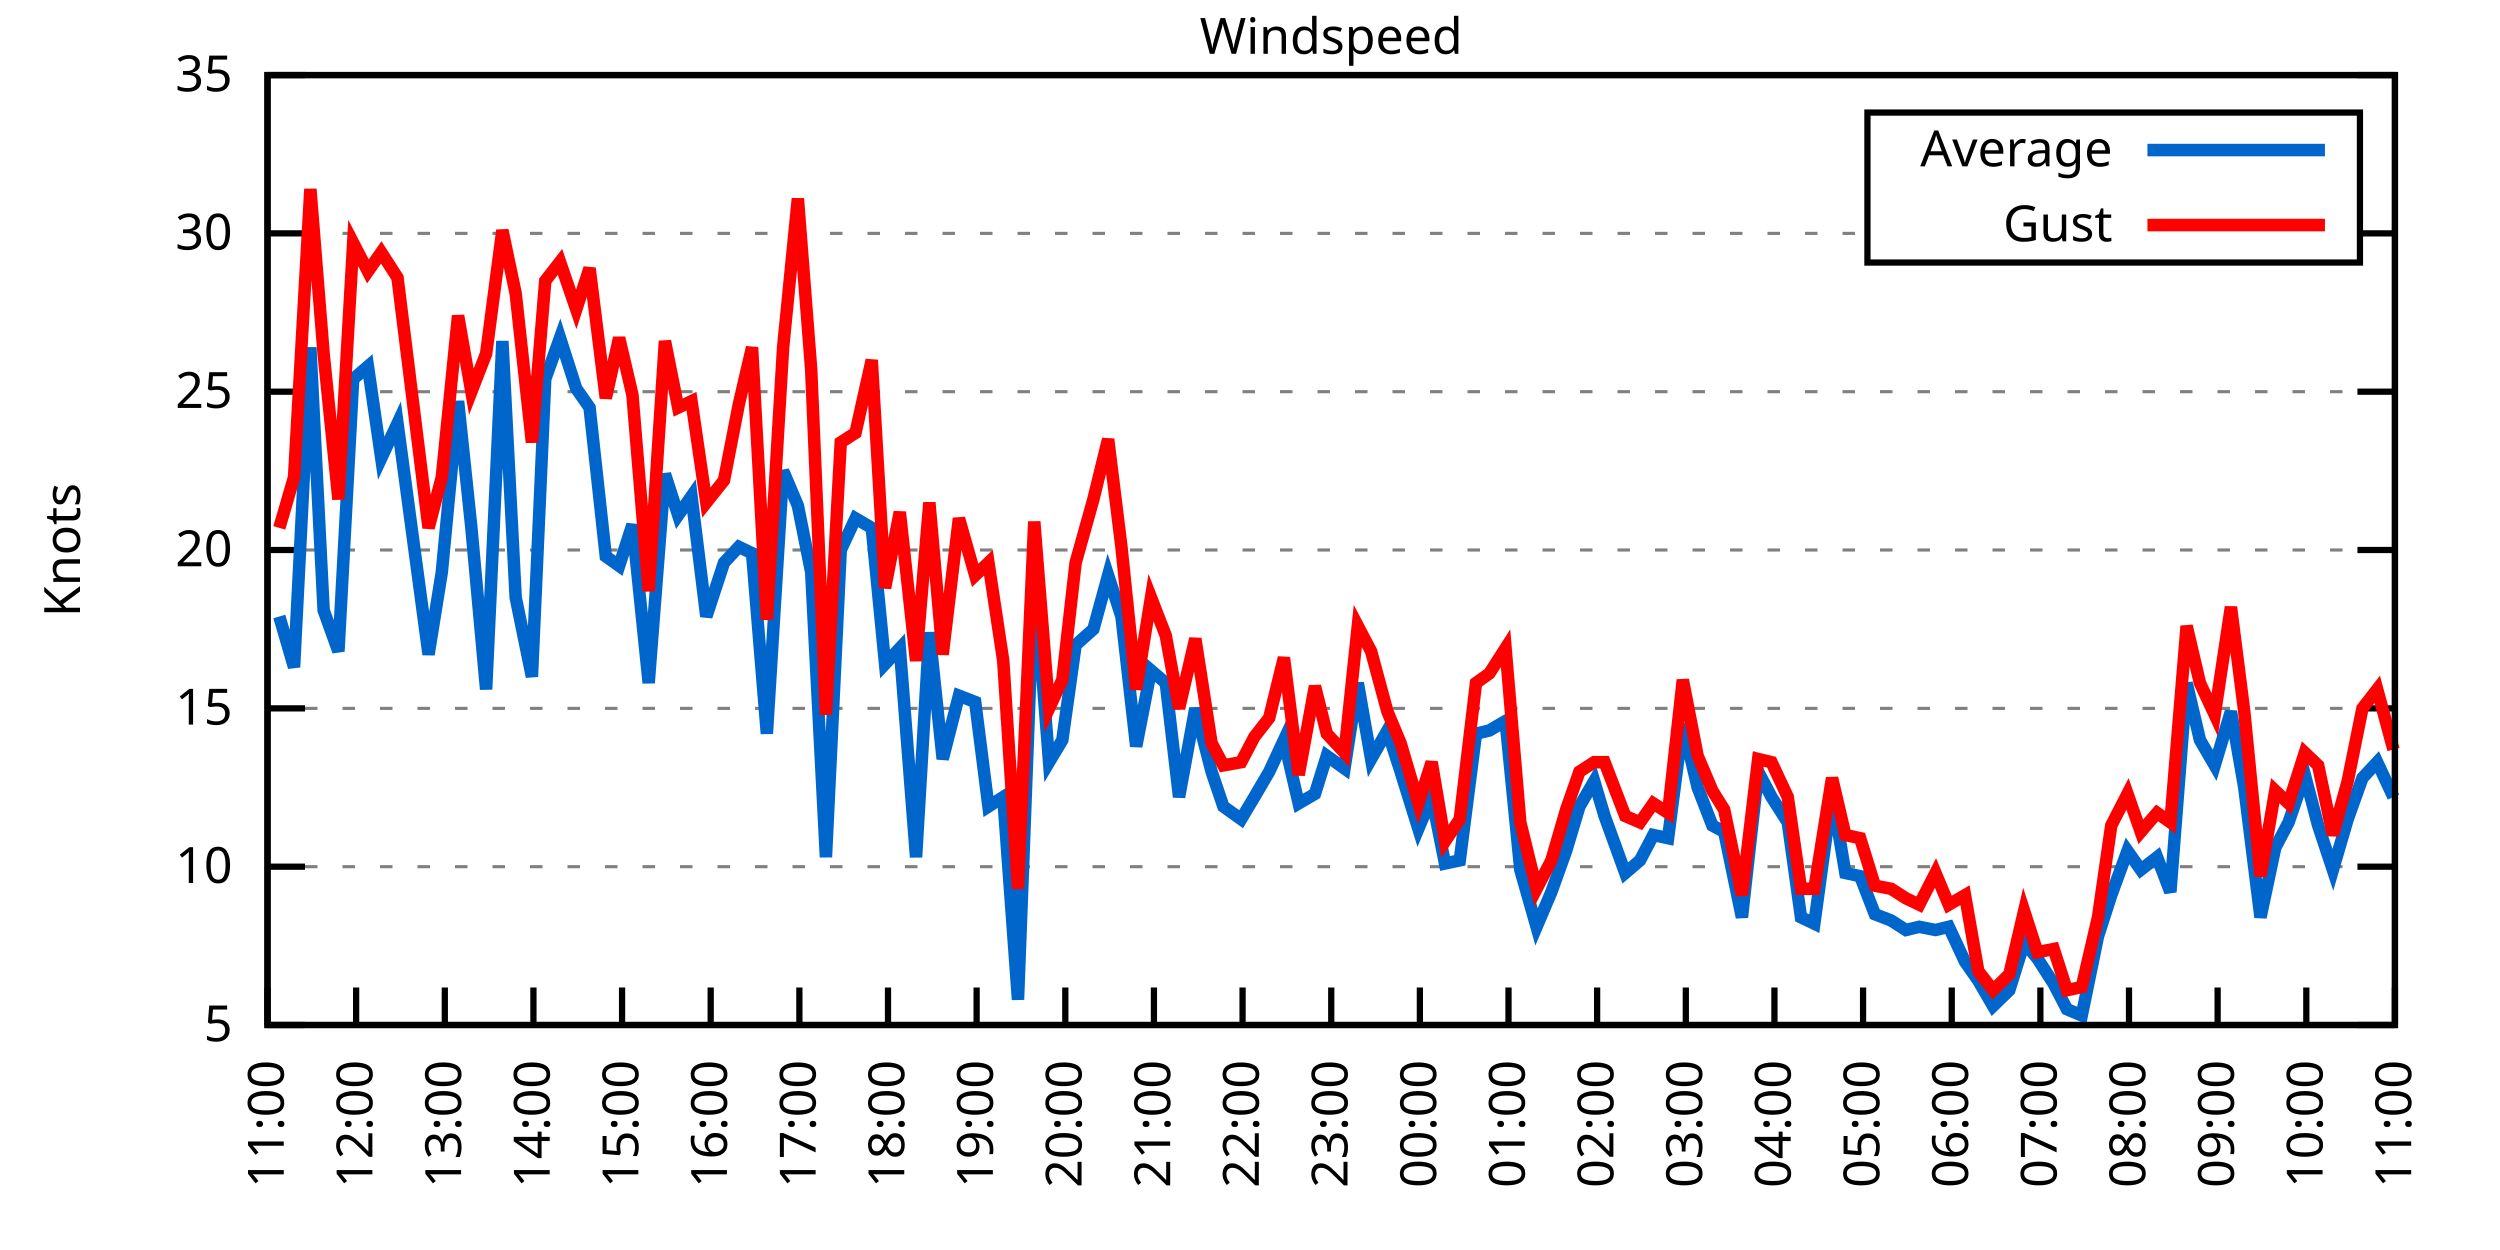
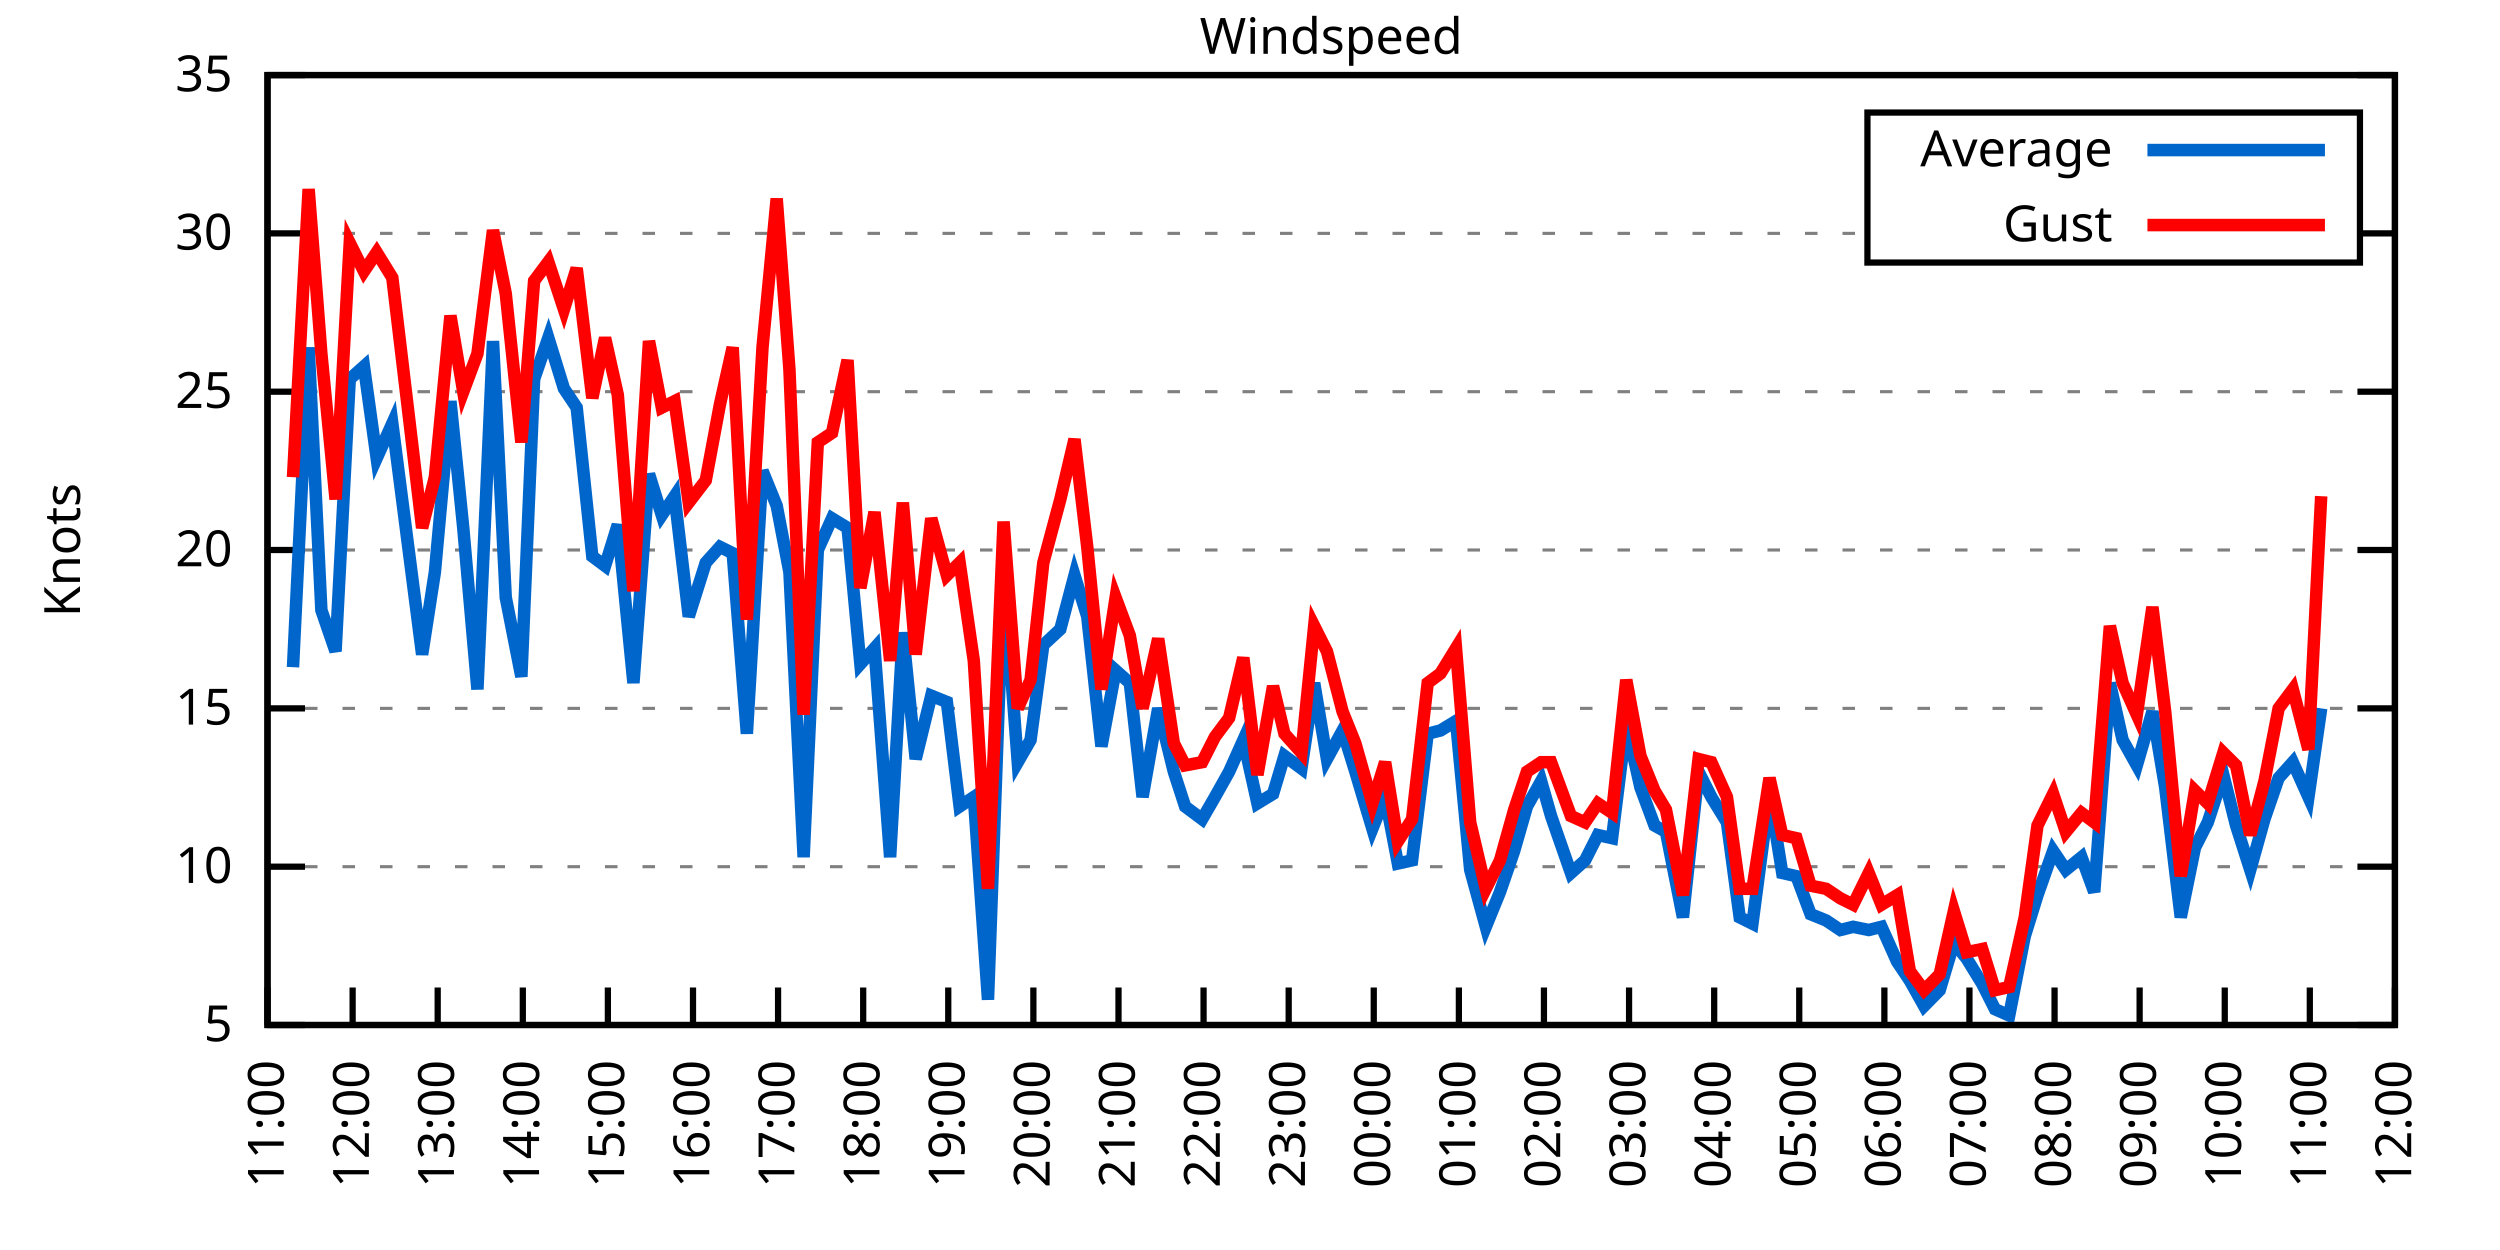
<svg xmlns="http://www.w3.org/2000/svg" xmlns:xlink="http://www.w3.org/1999/xlink" width="400" height="200" viewBox="0 0 400 200">
  <g id="gnuplot_canvas">
    <rect x="0" y="0" width="400" height="200" fill="none" />
    <defs>
      <circle id="gpDot" r="0.5" stroke-width="0.5" stroke="currentColor" />
      <path id="gpPt0" stroke-width="0.333" stroke="currentColor" d="M-1,0 h2 M0,-1 v2" />
      <path id="gpPt1" stroke-width="0.333" stroke="currentColor" d="M-1,-1 L1,1 M1,-1 L-1,1" />
      <path id="gpPt2" stroke-width="0.333" stroke="currentColor" d="M-1,0 L1,0 M0,-1 L0,1 M-1,-1 L1,1 M-1,1 L1,-1" />
      <rect id="gpPt3" stroke-width="0.333" stroke="currentColor" x="-1" y="-1" width="2" height="2" />
      <rect id="gpPt4" stroke-width="0.333" stroke="currentColor" fill="currentColor" x="-1" y="-1" width="2" height="2" />
      <circle id="gpPt5" stroke-width="0.333" stroke="currentColor" cx="0" cy="0" r="1" />
      <use xlink:href="#gpPt5" id="gpPt6" fill="currentColor" stroke="none" />
      <path id="gpPt7" stroke-width="0.333" stroke="currentColor" d="M0,-1.33 L-1.33,0.67 L1.33,0.67 z" />
      <use xlink:href="#gpPt7" id="gpPt8" fill="currentColor" stroke="none" />
      <use xlink:href="#gpPt7" id="gpPt9" stroke="currentColor" transform="rotate(180)" />
      <use xlink:href="#gpPt9" id="gpPt10" fill="currentColor" stroke="none" />
      <use xlink:href="#gpPt3" id="gpPt11" stroke="currentColor" transform="rotate(45)" />
      <use xlink:href="#gpPt11" id="gpPt12" fill="currentColor" stroke="none" />
      <path id="gpPt13" stroke-width="0.333" stroke="currentColor" d="M0,1.330 L1.265,0.411 L0.782,-1.067 L-0.782,-1.076 L-1.265,0.411 z" />
      <use xlink:href="#gpPt13" id="gpPt14" fill="currentColor" stroke="none" />
      <filter id="textbox" filterUnits="objectBoundingBox" x="0" y="0" height="1" width="1">
        <feFlood flood-color="white" flood-opacity="1" result="bgnd" />
        <feComposite in="SourceGraphic" in2="bgnd" operator="atop" />
      </filter>
      <filter id="greybox" filterUnits="objectBoundingBox" x="0" y="0" height="1" width="1">
        <feFlood flood-color="lightgrey" flood-opacity="1" result="grey" />
        <feComposite in="SourceGraphic" in2="grey" operator="atop" />
      </filter>
    </defs>
    <g fill="none" color="white" stroke="currentColor" stroke-width="1.00" stroke-linecap="butt" stroke-linejoin="miter">
</g>
    <g fill="none" color="black" stroke="currentColor" stroke-width="1.00" stroke-linecap="butt" stroke-linejoin="miter">
      <g stroke="none" shape-rendering="crispEdges">
        <polygon fill="rgb(255, 255, 255)" points="42.80,164.00 383.18,164.00 383.18,12.02 42.80,12.02 " />
      </g>
    </g>
    <g fill="none" color="black" stroke="currentColor" stroke-width="1.00" stroke-linecap="butt" stroke-linejoin="miter">
</g>
    <g fill="none" color="black" stroke="black" stroke-width="0.50" stroke-linecap="butt" stroke-linejoin="miter">
</g>
    <g fill="none" color="gray" stroke="currentColor" stroke-width="0.50" stroke-linecap="butt" stroke-linejoin="miter">
      <path stroke="gray" stroke-dasharray="2,4" class="gridline" d="M42.80,164.00 L383.19,164.00  " />
    </g>
    <g fill="none" color="gray" stroke="gray" stroke-width="1.00" stroke-linecap="butt" stroke-linejoin="miter">
</g>
    <g fill="none" color="black" stroke="currentColor" stroke-width="1.00" stroke-linecap="butt" stroke-linejoin="miter">
      <path stroke="black" d="M42.80,164.00 L48.80,164.00 M383.19,164.00 L377.19,164.00  " />
      <g transform="translate(37.20,166.60)" stroke="none" fill="black" font-family="Sans" font-size="8.00" text-anchor="end">
        <text>
          <tspan font-family="Sans"> 5</tspan>
        </text>
      </g>
    </g>
    <g fill="none" color="black" stroke="currentColor" stroke-width="1.00" stroke-linecap="butt" stroke-linejoin="miter">
</g>
    <g fill="none" color="black" stroke="black" stroke-width="0.50" stroke-linecap="butt" stroke-linejoin="miter">
</g>
    <g fill="none" color="gray" stroke="currentColor" stroke-width="0.50" stroke-linecap="butt" stroke-linejoin="miter">
      <path stroke="gray" stroke-dasharray="2,4" class="gridline" d="M42.80,138.67 L383.19,138.67  " />
    </g>
    <g fill="none" color="gray" stroke="gray" stroke-width="1.00" stroke-linecap="butt" stroke-linejoin="miter">
</g>
    <g fill="none" color="black" stroke="currentColor" stroke-width="1.00" stroke-linecap="butt" stroke-linejoin="miter">
      <path stroke="black" d="M42.80,138.67 L48.80,138.67 M383.19,138.67 L377.19,138.67  " />
      <g transform="translate(37.20,141.27)" stroke="none" fill="black" font-family="Sans" font-size="8.00" text-anchor="end">
        <text>
          <tspan font-family="Sans"> 10</tspan>
        </text>
      </g>
    </g>
    <g fill="none" color="black" stroke="currentColor" stroke-width="1.00" stroke-linecap="butt" stroke-linejoin="miter">
</g>
    <g fill="none" color="black" stroke="black" stroke-width="0.50" stroke-linecap="butt" stroke-linejoin="miter">
</g>
    <g fill="none" color="gray" stroke="currentColor" stroke-width="0.50" stroke-linecap="butt" stroke-linejoin="miter">
      <path stroke="gray" stroke-dasharray="2,4" class="gridline" d="M42.80,113.34 L383.19,113.34  " />
    </g>
    <g fill="none" color="gray" stroke="gray" stroke-width="1.00" stroke-linecap="butt" stroke-linejoin="miter">
</g>
    <g fill="none" color="black" stroke="currentColor" stroke-width="1.00" stroke-linecap="butt" stroke-linejoin="miter">
      <path stroke="black" d="M42.80,113.34 L48.80,113.34 M383.19,113.34 L377.19,113.34  " />
      <g transform="translate(37.20,115.94)" stroke="none" fill="black" font-family="Sans" font-size="8.00" text-anchor="end">
        <text>
          <tspan font-family="Sans"> 15</tspan>
        </text>
      </g>
    </g>
    <g fill="none" color="black" stroke="currentColor" stroke-width="1.00" stroke-linecap="butt" stroke-linejoin="miter">
</g>
    <g fill="none" color="black" stroke="black" stroke-width="0.50" stroke-linecap="butt" stroke-linejoin="miter">
</g>
    <g fill="none" color="gray" stroke="currentColor" stroke-width="0.50" stroke-linecap="butt" stroke-linejoin="miter">
      <path stroke="gray" stroke-dasharray="2,4" class="gridline" d="M42.80,88.00 L383.19,88.00  " />
    </g>
    <g fill="none" color="gray" stroke="gray" stroke-width="1.00" stroke-linecap="butt" stroke-linejoin="miter">
</g>
    <g fill="none" color="black" stroke="currentColor" stroke-width="1.00" stroke-linecap="butt" stroke-linejoin="miter">
      <path stroke="black" d="M42.80,88.00 L48.80,88.00 M383.19,88.00 L377.19,88.00  " />
      <g transform="translate(37.20,90.60)" stroke="none" fill="black" font-family="Sans" font-size="8.00" text-anchor="end">
        <text>
          <tspan font-family="Sans"> 20</tspan>
        </text>
      </g>
    </g>
    <g fill="none" color="black" stroke="currentColor" stroke-width="1.00" stroke-linecap="butt" stroke-linejoin="miter">
</g>
    <g fill="none" color="black" stroke="black" stroke-width="0.50" stroke-linecap="butt" stroke-linejoin="miter">
</g>
    <g fill="none" color="gray" stroke="currentColor" stroke-width="0.50" stroke-linecap="butt" stroke-linejoin="miter">
      <path stroke="gray" stroke-dasharray="2,4" class="gridline" d="M42.80,62.67 L383.19,62.67  " />
    </g>
    <g fill="none" color="gray" stroke="gray" stroke-width="1.00" stroke-linecap="butt" stroke-linejoin="miter">
</g>
    <g fill="none" color="black" stroke="currentColor" stroke-width="1.00" stroke-linecap="butt" stroke-linejoin="miter">
      <path stroke="black" d="M42.80,62.67 L48.80,62.67 M383.19,62.67 L377.19,62.67  " />
      <g transform="translate(37.20,65.27)" stroke="none" fill="black" font-family="Sans" font-size="8.00" text-anchor="end">
        <text>
          <tspan font-family="Sans"> 25</tspan>
        </text>
      </g>
    </g>
    <g fill="none" color="black" stroke="currentColor" stroke-width="1.00" stroke-linecap="butt" stroke-linejoin="miter">
</g>
    <g fill="none" color="black" stroke="black" stroke-width="0.50" stroke-linecap="butt" stroke-linejoin="miter">
</g>
    <g fill="none" color="gray" stroke="currentColor" stroke-width="0.50" stroke-linecap="butt" stroke-linejoin="miter">
      <path stroke="gray" stroke-dasharray="2,4" class="gridline" d="M42.80,37.34 L298.79,37.34 M377.59,37.34 L383.19,37.34  " />
    </g>
    <g fill="none" color="gray" stroke="gray" stroke-width="1.00" stroke-linecap="butt" stroke-linejoin="miter">
</g>
    <g fill="none" color="black" stroke="currentColor" stroke-width="1.00" stroke-linecap="butt" stroke-linejoin="miter">
      <path stroke="black" d="M42.80,37.34 L48.80,37.34 M383.19,37.34 L377.19,37.34  " />
      <g transform="translate(37.20,39.94)" stroke="none" fill="black" font-family="Sans" font-size="8.00" text-anchor="end">
        <text>
          <tspan font-family="Sans"> 30</tspan>
        </text>
      </g>
    </g>
    <g fill="none" color="black" stroke="currentColor" stroke-width="1.00" stroke-linecap="butt" stroke-linejoin="miter">
</g>
    <g fill="none" color="black" stroke="black" stroke-width="0.50" stroke-linecap="butt" stroke-linejoin="miter">
</g>
    <g fill="none" color="gray" stroke="currentColor" stroke-width="0.50" stroke-linecap="butt" stroke-linejoin="miter">
      <path stroke="gray" stroke-dasharray="2,4" class="gridline" d="M42.80,12.01 L383.19,12.01  " />
    </g>
    <g fill="none" color="gray" stroke="gray" stroke-width="1.00" stroke-linecap="butt" stroke-linejoin="miter">
</g>
    <g fill="none" color="black" stroke="currentColor" stroke-width="1.00" stroke-linecap="butt" stroke-linejoin="miter">
      <path stroke="black" d="M42.80,12.01 L48.80,12.01 M383.19,12.01 L377.19,12.01  " />
      <g transform="translate(37.20,14.61)" stroke="none" fill="black" font-family="Sans" font-size="8.00" text-anchor="end">
        <text>
          <tspan font-family="Sans"> 35</tspan>
        </text>
      </g>
    </g>
    <g fill="none" color="black" stroke="currentColor" stroke-width="1.00" stroke-linecap="butt" stroke-linejoin="miter">
      <path stroke="black" d="M42.80,164.00 L42.80,158.00  " />
      <g transform="translate(45.40,169.60) rotate(270.00)" stroke="none" fill="black" font-family="Sans" font-size="8.00" text-anchor="end">
        <text>
          <tspan font-family="Sans">11:00</tspan>
        </text>
      </g>
    </g>
    <g fill="none" color="black" stroke="currentColor" stroke-width="1.00" stroke-linecap="butt" stroke-linejoin="miter">
-       <path stroke="black" d="M56.98,164.00 L56.98,158.00  " />
-       <g transform="translate(59.58,169.60) rotate(270.00)" stroke="none" fill="black" font-family="Sans" font-size="8.00" text-anchor="end">
+       <path stroke="black" d="M56.42,164.00 L56.42,158.00  " />
+       <g transform="translate(59.02,169.60) rotate(270.00)" stroke="none" fill="black" font-family="Sans" font-size="8.00" text-anchor="end">
        <text>
          <tspan font-family="Sans">12:00</tspan>
        </text>
      </g>
    </g>
    <g fill="none" color="black" stroke="currentColor" stroke-width="1.00" stroke-linecap="butt" stroke-linejoin="miter">
-       <path stroke="black" d="M71.17,164.00 L71.17,158.00  " />
-       <g transform="translate(73.77,169.60) rotate(270.00)" stroke="none" fill="black" font-family="Sans" font-size="8.00" text-anchor="end">
+       <path stroke="black" d="M70.03,164.00 L70.03,158.00  " />
+       <g transform="translate(72.63,169.60) rotate(270.00)" stroke="none" fill="black" font-family="Sans" font-size="8.00" text-anchor="end">
        <text>
          <tspan font-family="Sans">13:00</tspan>
        </text>
      </g>
    </g>
    <g fill="none" color="black" stroke="currentColor" stroke-width="1.00" stroke-linecap="butt" stroke-linejoin="miter">
-       <path stroke="black" d="M85.35,164.00 L85.35,158.00  " />
-       <g transform="translate(87.95,169.60) rotate(270.00)" stroke="none" fill="black" font-family="Sans" font-size="8.00" text-anchor="end">
+       <path stroke="black" d="M83.65,164.00 L83.65,158.00  " />
+       <g transform="translate(86.25,169.60) rotate(270.00)" stroke="none" fill="black" font-family="Sans" font-size="8.00" text-anchor="end">
        <text>
          <tspan font-family="Sans">14:00</tspan>
        </text>
      </g>
    </g>
    <g fill="none" color="black" stroke="currentColor" stroke-width="1.00" stroke-linecap="butt" stroke-linejoin="miter">
-       <path stroke="black" d="M99.53,164.00 L99.53,158.00  " />
-       <g transform="translate(102.13,169.60) rotate(270.00)" stroke="none" fill="black" font-family="Sans" font-size="8.00" text-anchor="end">
+       <path stroke="black" d="M97.26,164.00 L97.26,158.00  " />
+       <g transform="translate(99.86,169.60) rotate(270.00)" stroke="none" fill="black" font-family="Sans" font-size="8.00" text-anchor="end">
        <text>
          <tspan font-family="Sans">15:00</tspan>
        </text>
      </g>
    </g>
    <g fill="none" color="black" stroke="currentColor" stroke-width="1.00" stroke-linecap="butt" stroke-linejoin="miter">
-       <path stroke="black" d="M113.71,164.00 L113.71,158.00  " />
-       <g transform="translate(116.31,169.60) rotate(270.00)" stroke="none" fill="black" font-family="Sans" font-size="8.00" text-anchor="end">
+       <path stroke="black" d="M110.88,164.00 L110.88,158.00  " />
+       <g transform="translate(113.48,169.60) rotate(270.00)" stroke="none" fill="black" font-family="Sans" font-size="8.00" text-anchor="end">
        <text>
          <tspan font-family="Sans">16:00</tspan>
        </text>
      </g>
    </g>
    <g fill="none" color="black" stroke="currentColor" stroke-width="1.00" stroke-linecap="butt" stroke-linejoin="miter">
-       <path stroke="black" d="M127.90,164.00 L127.90,158.00  " />
-       <g transform="translate(130.50,169.60) rotate(270.00)" stroke="none" fill="black" font-family="Sans" font-size="8.00" text-anchor="end">
+       <path stroke="black" d="M124.49,164.00 L124.49,158.00  " />
+       <g transform="translate(127.09,169.60) rotate(270.00)" stroke="none" fill="black" font-family="Sans" font-size="8.00" text-anchor="end">
        <text>
          <tspan font-family="Sans">17:00</tspan>
        </text>
      </g>
    </g>
    <g fill="none" color="black" stroke="currentColor" stroke-width="1.00" stroke-linecap="butt" stroke-linejoin="miter">
-       <path stroke="black" d="M142.08,164.00 L142.08,158.00  " />
-       <g transform="translate(144.68,169.60) rotate(270.00)" stroke="none" fill="black" font-family="Sans" font-size="8.00" text-anchor="end">
+       <path stroke="black" d="M138.11,164.00 L138.11,158.00  " />
+       <g transform="translate(140.71,169.60) rotate(270.00)" stroke="none" fill="black" font-family="Sans" font-size="8.00" text-anchor="end">
        <text>
          <tspan font-family="Sans">18:00</tspan>
        </text>
      </g>
    </g>
    <g fill="none" color="black" stroke="currentColor" stroke-width="1.00" stroke-linecap="butt" stroke-linejoin="miter">
-       <path stroke="black" d="M156.26,164.00 L156.26,158.00  " />
-       <g transform="translate(158.86,169.60) rotate(270.00)" stroke="none" fill="black" font-family="Sans" font-size="8.00" text-anchor="end">
+       <path stroke="black" d="M151.72,164.00 L151.72,158.00  " />
+       <g transform="translate(154.32,169.60) rotate(270.00)" stroke="none" fill="black" font-family="Sans" font-size="8.00" text-anchor="end">
        <text>
          <tspan font-family="Sans">19:00</tspan>
        </text>
      </g>
    </g>
    <g fill="none" color="black" stroke="currentColor" stroke-width="1.00" stroke-linecap="butt" stroke-linejoin="miter">
-       <path stroke="black" d="M170.45,164.00 L170.45,158.00  " />
-       <g transform="translate(173.05,169.60) rotate(270.00)" stroke="none" fill="black" font-family="Sans" font-size="8.00" text-anchor="end">
+       <path stroke="black" d="M165.34,164.00 L165.34,158.00  " />
+       <g transform="translate(167.94,169.60) rotate(270.00)" stroke="none" fill="black" font-family="Sans" font-size="8.00" text-anchor="end">
        <text>
          <tspan font-family="Sans">20:00</tspan>
        </text>
      </g>
    </g>
    <g fill="none" color="black" stroke="currentColor" stroke-width="1.00" stroke-linecap="butt" stroke-linejoin="miter">
-       <path stroke="black" d="M184.63,164.00 L184.63,158.00  " />
-       <g transform="translate(187.23,169.60) rotate(270.00)" stroke="none" fill="black" font-family="Sans" font-size="8.00" text-anchor="end">
+       <path stroke="black" d="M178.96,164.00 L178.96,158.00  " />
+       <g transform="translate(181.56,169.60) rotate(270.00)" stroke="none" fill="black" font-family="Sans" font-size="8.00" text-anchor="end">
        <text>
          <tspan font-family="Sans">21:00</tspan>
        </text>
      </g>
    </g>
    <g fill="none" color="black" stroke="currentColor" stroke-width="1.00" stroke-linecap="butt" stroke-linejoin="miter">
-       <path stroke="black" d="M198.81,164.00 L198.81,158.00  " />
-       <g transform="translate(201.41,169.60) rotate(270.00)" stroke="none" fill="black" font-family="Sans" font-size="8.00" text-anchor="end">
+       <path stroke="black" d="M192.57,164.00 L192.57,158.00  " />
+       <g transform="translate(195.17,169.60) rotate(270.00)" stroke="none" fill="black" font-family="Sans" font-size="8.00" text-anchor="end">
        <text>
          <tspan font-family="Sans">22:00</tspan>
        </text>
      </g>
    </g>
    <g fill="none" color="black" stroke="currentColor" stroke-width="1.00" stroke-linecap="butt" stroke-linejoin="miter">
-       <path stroke="black" d="M213.00,164.00 L213.00,158.00  " />
-       <g transform="translate(215.60,169.60) rotate(270.00)" stroke="none" fill="black" font-family="Sans" font-size="8.00" text-anchor="end">
+       <path stroke="black" d="M206.19,164.00 L206.19,158.00  " />
+       <g transform="translate(208.79,169.60) rotate(270.00)" stroke="none" fill="black" font-family="Sans" font-size="8.00" text-anchor="end">
        <text>
          <tspan font-family="Sans">23:00</tspan>
        </text>
      </g>
    </g>
    <g fill="none" color="black" stroke="currentColor" stroke-width="1.00" stroke-linecap="butt" stroke-linejoin="miter">
-       <path stroke="black" d="M227.18,164.00 L227.18,158.00  " />
-       <g transform="translate(229.78,169.60) rotate(270.00)" stroke="none" fill="black" font-family="Sans" font-size="8.00" text-anchor="end">
+       <path stroke="black" d="M219.80,164.00 L219.80,158.00  " />
+       <g transform="translate(222.40,169.60) rotate(270.00)" stroke="none" fill="black" font-family="Sans" font-size="8.00" text-anchor="end">
        <text>
          <tspan font-family="Sans">00:00</tspan>
        </text>
      </g>
    </g>
    <g fill="none" color="black" stroke="currentColor" stroke-width="1.00" stroke-linecap="butt" stroke-linejoin="miter">
-       <path stroke="black" d="M241.36,164.00 L241.36,158.00  " />
-       <g transform="translate(243.96,169.60) rotate(270.00)" stroke="none" fill="black" font-family="Sans" font-size="8.00" text-anchor="end">
+       <path stroke="black" d="M233.42,164.00 L233.42,158.00  " />
+       <g transform="translate(236.02,169.60) rotate(270.00)" stroke="none" fill="black" font-family="Sans" font-size="8.00" text-anchor="end">
        <text>
          <tspan font-family="Sans">01:00</tspan>
        </text>
      </g>
    </g>
    <g fill="none" color="black" stroke="currentColor" stroke-width="1.00" stroke-linecap="butt" stroke-linejoin="miter">
-       <path stroke="black" d="M255.54,164.00 L255.54,158.00  " />
-       <g transform="translate(258.14,169.60) rotate(270.00)" stroke="none" fill="black" font-family="Sans" font-size="8.00" text-anchor="end">
+       <path stroke="black" d="M247.03,164.00 L247.03,158.00  " />
+       <g transform="translate(249.63,169.60) rotate(270.00)" stroke="none" fill="black" font-family="Sans" font-size="8.00" text-anchor="end">
        <text>
          <tspan font-family="Sans">02:00</tspan>
        </text>
      </g>
    </g>
    <g fill="none" color="black" stroke="currentColor" stroke-width="1.00" stroke-linecap="butt" stroke-linejoin="miter">
-       <path stroke="black" d="M269.73,164.00 L269.73,158.00  " />
-       <g transform="translate(272.33,169.60) rotate(270.00)" stroke="none" fill="black" font-family="Sans" font-size="8.00" text-anchor="end">
+       <path stroke="black" d="M260.65,164.00 L260.65,158.00  " />
+       <g transform="translate(263.25,169.60) rotate(270.00)" stroke="none" fill="black" font-family="Sans" font-size="8.00" text-anchor="end">
        <text>
          <tspan font-family="Sans">03:00</tspan>
        </text>
      </g>
    </g>
    <g fill="none" color="black" stroke="currentColor" stroke-width="1.00" stroke-linecap="butt" stroke-linejoin="miter">
-       <path stroke="black" d="M283.91,164.00 L283.91,158.00  " />
-       <g transform="translate(286.51,169.60) rotate(270.00)" stroke="none" fill="black" font-family="Sans" font-size="8.00" text-anchor="end">
+       <path stroke="black" d="M274.27,164.00 L274.27,158.00  " />
+       <g transform="translate(276.87,169.60) rotate(270.00)" stroke="none" fill="black" font-family="Sans" font-size="8.00" text-anchor="end">
        <text>
          <tspan font-family="Sans">04:00</tspan>
        </text>
      </g>
    </g>
    <g fill="none" color="black" stroke="currentColor" stroke-width="1.00" stroke-linecap="butt" stroke-linejoin="miter">
-       <path stroke="black" d="M298.09,164.00 L298.09,158.00  " />
-       <g transform="translate(300.69,169.60) rotate(270.00)" stroke="none" fill="black" font-family="Sans" font-size="8.00" text-anchor="end">
+       <path stroke="black" d="M287.88,164.00 L287.88,158.00  " />
+       <g transform="translate(290.48,169.60) rotate(270.00)" stroke="none" fill="black" font-family="Sans" font-size="8.00" text-anchor="end">
        <text>
          <tspan font-family="Sans">05:00</tspan>
        </text>
      </g>
    </g>
    <g fill="none" color="black" stroke="currentColor" stroke-width="1.00" stroke-linecap="butt" stroke-linejoin="miter">
-       <path stroke="black" d="M312.28,164.00 L312.28,158.00  " />
-       <g transform="translate(314.88,169.60) rotate(270.00)" stroke="none" fill="black" font-family="Sans" font-size="8.00" text-anchor="end">
+       <path stroke="black" d="M301.50,164.00 L301.50,158.00  " />
+       <g transform="translate(304.10,169.60) rotate(270.00)" stroke="none" fill="black" font-family="Sans" font-size="8.00" text-anchor="end">
        <text>
          <tspan font-family="Sans">06:00</tspan>
        </text>
      </g>
    </g>
    <g fill="none" color="black" stroke="currentColor" stroke-width="1.00" stroke-linecap="butt" stroke-linejoin="miter">
-       <path stroke="black" d="M326.46,164.00 L326.46,158.00  " />
-       <g transform="translate(329.06,169.60) rotate(270.00)" stroke="none" fill="black" font-family="Sans" font-size="8.00" text-anchor="end">
+       <path stroke="black" d="M315.11,164.00 L315.11,158.00  " />
+       <g transform="translate(317.71,169.60) rotate(270.00)" stroke="none" fill="black" font-family="Sans" font-size="8.00" text-anchor="end">
        <text>
          <tspan font-family="Sans">07:00</tspan>
        </text>
      </g>
    </g>
    <g fill="none" color="black" stroke="currentColor" stroke-width="1.00" stroke-linecap="butt" stroke-linejoin="miter">
-       <path stroke="black" d="M340.64,164.00 L340.64,158.00  " />
-       <g transform="translate(343.24,169.60) rotate(270.00)" stroke="none" fill="black" font-family="Sans" font-size="8.00" text-anchor="end">
+       <path stroke="black" d="M328.73,164.00 L328.73,158.00  " />
+       <g transform="translate(331.33,169.60) rotate(270.00)" stroke="none" fill="black" font-family="Sans" font-size="8.00" text-anchor="end">
        <text>
          <tspan font-family="Sans">08:00</tspan>
        </text>
      </g>
    </g>
    <g fill="none" color="black" stroke="currentColor" stroke-width="1.00" stroke-linecap="butt" stroke-linejoin="miter">
-       <path stroke="black" d="M354.82,164.00 L354.82,158.00  " />
-       <g transform="translate(357.42,169.60) rotate(270.00)" stroke="none" fill="black" font-family="Sans" font-size="8.00" text-anchor="end">
+       <path stroke="black" d="M342.34,164.00 L342.34,158.00  " />
+       <g transform="translate(344.94,169.60) rotate(270.00)" stroke="none" fill="black" font-family="Sans" font-size="8.00" text-anchor="end">
        <text>
          <tspan font-family="Sans">09:00</tspan>
        </text>
      </g>
    </g>
    <g fill="none" color="black" stroke="currentColor" stroke-width="1.00" stroke-linecap="butt" stroke-linejoin="miter">
-       <path stroke="black" d="M369.01,164.00 L369.01,158.00  " />
-       <g transform="translate(371.61,169.60) rotate(270.00)" stroke="none" fill="black" font-family="Sans" font-size="8.00" text-anchor="end">
+       <path stroke="black" d="M355.96,164.00 L355.96,158.00  " />
+       <g transform="translate(358.56,169.60) rotate(270.00)" stroke="none" fill="black" font-family="Sans" font-size="8.00" text-anchor="end">
        <text>
          <tspan font-family="Sans">10:00</tspan>
+         </text>
+       </g>
+     </g>
+     <g fill="none" color="black" stroke="currentColor" stroke-width="1.00" stroke-linecap="butt" stroke-linejoin="miter">
+       <path stroke="black" d="M369.57,164.00 L369.57,158.00  " />
+       <g transform="translate(372.17,169.60) rotate(270.00)" stroke="none" fill="black" font-family="Sans" font-size="8.00" text-anchor="end">
+         <text>
+           <tspan font-family="Sans">11:00</tspan>
        </text>
      </g>
    </g>
    <g fill="none" color="black" stroke="currentColor" stroke-width="1.00" stroke-linecap="butt" stroke-linejoin="miter">
      <path stroke="black" d="M383.19,164.00 L383.19,158.00  " />
      <g transform="translate(385.79,169.60) rotate(270.00)" stroke="none" fill="black" font-family="Sans" font-size="8.00" text-anchor="end">
        <text>
-           <tspan font-family="Sans">11:00</tspan>
+           <tspan font-family="Sans">12:00</tspan>
        </text>
      </g>
    </g>
    <g fill="none" color="black" stroke="currentColor" stroke-width="1.00" stroke-linecap="butt" stroke-linejoin="miter">
</g>
    <g fill="none" color="black" stroke="currentColor" stroke-width="1.00" stroke-linecap="butt" stroke-linejoin="miter">
      <path stroke="black" d="M42.80,12.01 L42.80,164.00 L383.19,164.00 L383.19,12.01 L42.80,12.01 Z  " />
    </g>
    <g fill="none" color="black" stroke="currentColor" stroke-width="1.00" stroke-linecap="butt" stroke-linejoin="miter">
</g>
    <g fill="none" color="black" stroke="currentColor" stroke-width="1.00" stroke-linecap="butt" stroke-linejoin="miter">
      <path stroke="black" d="M298.79,42.01 L298.79,18.01 L377.59,18.01 L377.59,42.01 L298.79,42.01 Z  " />
    </g>
    <g id="Windspeed_plot_1">
      <g fill="none" color="white" stroke="black" stroke-width="2.00" stroke-linecap="butt" stroke-linejoin="miter">
</g>
      <g fill="none" color="black" stroke="currentColor" stroke-width="2.00" stroke-linecap="butt" stroke-linejoin="miter">
        <g transform="translate(337.99,26.61)" stroke="none" fill="black" font-family="Sans" font-size="8.00" text-anchor="end">
          <text>
            <tspan font-family="Sans">Average</tspan>
          </text>
        </g>
      </g>
      <g fill="none" color="black" stroke="currentColor" stroke-width="2.00" stroke-linecap="butt" stroke-linejoin="miter">
-         <path stroke="rgb(  0, 102, 204)" d="M343.59,24.01 L371.99,24.01 M44.69,98.64 L47.05,106.75 L49.66,55.58 L51.78,97.63 L54.15,104.22 L56.51,60.65   L58.87,58.62 L61.00,73.31 L63.60,67.74 L68.57,104.72 L70.69,91.55 L73.29,64.19 L75.42,84.46 L77.78,110.30   L80.38,54.57 L82.51,95.60 L85.11,108.27 L87.24,60.65 L89.60,54.06 L92.20,62.17 L94.33,65.21 L96.93,89.02   L99.06,90.54 L101.19,83.95 L103.79,109.28 L106.39,75.85 L108.51,82.43 L110.64,79.39 L113.01,98.64 L115.84,90.03   L118.21,87.50 L120.33,88.51 L122.70,117.39 L125.30,75.34 L127.66,80.91 L129.79,91.55 L132.15,137.15 L134.52,88.00   L136.88,82.94 L139.48,84.46 L141.61,106.24 L143.97,103.71 L146.57,137.15 L148.70,101.18 L150.83,121.44 L153.43,111.31   L156.03,112.32 L158.15,129.04 L160.52,127.52 L162.88,159.95 L165.48,91.55 L167.85,121.95 L169.97,118.40 L172.10,103.20   L174.94,100.67 L177.30,92.06 L179.43,98.64 L181.79,119.42 L184.16,107.26 L186.52,109.28 L188.65,127.52 L191.25,113.34   L193.85,123.47 L195.74,129.04 L198.58,131.07 L200.70,127.52 L203.07,123.47 L205.43,118.40 L207.79,128.54 L210.39,127.02   L212.29,120.94 L215.12,122.96 L217.25,109.28 L219.38,121.44 L221.98,116.88 L224.10,123.47 L226.94,132.59 L229.07,127.52   L231.20,138.16 L233.56,137.66 L236.16,117.39 L238.29,116.88 L240.89,115.36 L243.25,139.17 L245.85,148.29 L248.22,142.72   L250.58,136.14 L252.71,129.04 L255.07,124.99 L256.73,130.56 L260.04,139.68 L262.40,137.66 L264.53,133.60 L266.89,134.11   L269.25,115.87 L271.62,126.00 L273.98,132.08 L275.87,133.10 L278.71,146.77 L281.31,123.47 L283.44,127.52 L286.04,131.58   L288.16,146.77 L290.29,147.79 L293.13,127.02 L295.26,139.68 L297.62,140.19 L299.98,146.27 L302.58,147.28 L304.95,148.80   L307.08,148.29 L309.68,148.80 L311.80,148.29 L314.40,153.87 L316.53,156.91 L318.89,160.96 L321.49,158.43 L323.86,150.83   L325.99,153.36 L328.59,157.41 L330.71,161.47 L333.08,162.48 L335.68,149.81 L337.80,143.23 L340.40,136.14 L342.53,139.17   L345.13,137.15 L347.26,142.72 L349.86,109.28 L351.99,118.40 L354.35,122.46 L356.95,113.84 L359.08,126.00 L361.68,146.77   L364.04,135.63 L366.17,131.58 L368.77,123.98 L370.90,132.08 L373.26,139.17 L375.63,131.07 L377.99,124.48 L380.35,121.95   L382.95,127.52  " />
+         <path stroke="rgb(  0, 102, 204)" d="M343.59,24.01 L371.99,24.01 M46.88,106.75 L49.38,55.58 L51.42,97.63 L53.69,104.22 L55.96,60.65 L58.23,58.62   L60.27,73.31 L62.77,67.74 L67.54,104.72 L69.58,91.55 L72.07,64.19 L74.12,84.46 L76.39,110.30 L78.88,54.57   L80.92,95.60 L83.42,108.27 L85.46,60.65 L87.73,54.06 L90.23,62.17 L92.27,65.21 L94.77,89.02 L96.81,90.54   L98.85,83.95 L101.35,109.28 L103.84,75.85 L105.89,82.43 L107.93,79.39 L110.20,98.64 L112.92,90.03 L115.19,87.50   L117.23,88.51 L119.50,117.39 L122.00,75.34 L124.27,80.91 L126.31,91.55 L128.58,137.15 L130.85,88.00 L133.12,82.94   L135.61,84.46 L137.66,106.24 L139.92,103.71 L142.42,137.15 L144.46,101.18 L146.51,121.44 L149.00,111.31 L151.50,112.32   L153.54,129.04 L155.81,127.52 L158.08,159.95 L160.57,91.55 L162.84,121.95 L164.89,118.40 L166.93,103.20 L169.65,100.67   L171.92,92.06 L173.96,98.64 L176.23,119.42 L178.50,107.26 L180.77,109.28 L182.81,127.52 L185.31,113.34 L187.81,123.47   L189.62,129.04 L192.34,131.07 L194.39,127.52 L196.66,123.47 L198.93,118.40 L201.19,128.54 L203.69,127.02 L205.51,120.94   L208.23,122.96 L210.27,109.28 L212.31,121.44 L214.81,116.88 L216.85,123.47 L219.58,132.59 L221.62,127.52 L223.66,138.16   L225.93,137.66 L228.43,117.39 L230.47,116.88 L232.96,115.36 L235.23,139.17 L237.73,148.29 L240.00,142.72 L242.27,136.14   L244.31,129.04 L246.58,124.99 L248.17,130.56 L251.35,139.68 L253.61,137.66 L255.66,133.60 L257.93,134.11 L260.20,115.87   L262.47,126.00 L264.73,132.08 L266.55,133.10 L269.27,146.77 L271.77,123.47 L273.81,127.52 L276.31,131.58 L278.35,146.77   L280.39,147.79 L283.12,127.02 L285.16,139.68 L287.43,140.19 L289.70,146.27 L292.19,147.28 L294.46,148.80 L296.50,148.29   L299.00,148.80 L301.04,148.29 L303.54,153.87 L305.58,156.91 L307.85,160.96 L310.35,158.43 L312.62,150.83 L314.66,153.36   L317.15,157.41 L319.20,161.47 L321.47,162.48 L323.96,149.81 L326.00,143.23 L328.50,136.14 L330.54,139.17 L333.04,137.15   L335.08,142.72 L337.58,109.28 L339.62,118.40 L341.89,122.46 L344.39,113.84 L346.43,126.00 L348.92,146.77 L351.19,135.63   L353.24,131.58 L355.73,123.98 L357.77,132.08 L360.04,139.17 L362.31,131.07 L364.58,124.48 L366.85,121.95 L369.35,127.52   L371.39,113.34  " />
      </g>
    </g>
    <g id="Windspeed_plot_2">
      <g fill="none" color="black" stroke="currentColor" stroke-width="2.00" stroke-linecap="butt" stroke-linejoin="miter">
        <g transform="translate(337.99,38.61)" stroke="none" fill="black" font-family="Sans" font-size="8.00" text-anchor="end">
          <text>
            <tspan font-family="Sans">Gust</tspan>
          </text>
        </g>
      </g>
      <g fill="none" color="black" stroke="currentColor" stroke-width="2.00" stroke-linecap="butt" stroke-linejoin="miter">
-         <path stroke="rgb(255,   0,   0)" d="M343.59,36.01 L371.99,36.01 M44.69,84.46 L47.05,76.35 L49.66,30.25 L51.78,56.59 L54.15,79.90 L56.51,38.86   L58.87,43.42 L61.00,40.38 L63.60,44.43 L68.57,84.46 L70.69,76.35 L73.29,50.51 L75.42,62.67 L77.78,56.59   L80.38,36.84 L82.51,46.97 L85.11,70.78 L87.24,44.94 L89.60,41.90 L92.20,49.50 L94.33,42.91 L96.93,63.69   L99.06,54.06 L101.19,63.18 L103.79,94.59 L106.39,54.57 L108.51,65.21 L110.64,64.19 L113.01,80.41 L115.84,76.86   L118.21,64.70 L120.33,55.58 L122.70,99.15 L125.30,55.58 L127.66,31.77 L129.79,59.13 L132.15,114.35 L134.52,70.78   L136.88,69.26 L139.48,57.61 L141.61,94.08 L143.97,81.93 L146.57,105.74 L148.70,80.41 L150.83,104.72 L153.43,82.94   L156.03,92.06 L158.15,90.03 L160.52,105.74 L162.88,142.21 L165.48,83.45 L167.85,113.34 L169.97,108.78 L172.10,90.03   L174.94,79.90 L177.30,70.27 L179.43,87.50 L181.79,110.30 L184.16,95.60 L186.52,101.68 L188.65,113.34 L191.25,102.19   L193.85,118.91 L195.74,122.46 L198.58,121.95 L200.70,117.90 L203.07,114.86 L205.43,105.23 L207.79,123.98 L210.39,109.79   L212.29,117.39 L215.12,120.43 L217.25,100.16 L219.38,104.22 L221.98,113.84 L224.10,118.91 L226.94,128.54 L229.07,121.95   L231.20,134.62 L233.56,131.07 L236.16,109.28 L238.29,107.76 L240.89,103.71 L243.25,131.58 L245.85,142.21 L248.22,137.66   L250.58,129.55 L252.71,123.47 L255.07,121.95 L256.73,121.95 L260.04,130.56 L262.40,131.58 L264.53,128.54 L266.89,130.06   L269.25,108.78 L271.62,120.94 L273.98,126.51 L275.87,129.55 L278.71,143.23 L281.31,121.44 L283.44,121.95 L286.04,127.52   L288.16,142.21 L290.29,142.21 L293.13,124.48 L295.26,133.60 L297.62,134.11 L299.98,141.71 L302.58,142.21 L304.95,143.73   L307.08,144.75 L309.68,139.68 L311.80,144.75 L314.40,143.23 L316.53,155.39 L318.89,158.43 L321.49,155.89 L323.86,145.76   L325.99,152.35 L328.59,151.84 L330.71,158.43 L333.08,157.92 L335.68,146.77 L337.80,132.08 L340.40,127.02 L342.53,133.10   L345.13,130.06 L347.26,131.58 L349.86,100.16 L351.99,109.28 L354.35,114.35 L356.95,97.12 L359.08,113.84 L361.68,140.19   L364.04,126.51 L366.17,128.54 L368.77,120.43 L370.90,122.46 L373.26,133.60 L375.63,124.99 L377.99,113.34 L380.35,110.30   L382.95,119.92  " />
+         <path stroke="rgb(255,   0,   0)" d="M343.59,36.01 L371.99,36.01 M46.88,76.35 L49.38,30.25 L51.42,56.59 L53.69,79.90 L55.96,38.86 L58.23,43.42   L60.27,40.38 L62.77,44.43 L67.54,84.46 L69.58,76.35 L72.07,50.51 L74.12,62.67 L76.39,56.59 L78.88,36.84   L80.92,46.97 L83.42,70.78 L85.46,44.94 L87.73,41.90 L90.23,49.50 L92.27,42.91 L94.77,63.69 L96.81,54.06   L98.85,63.18 L101.35,94.59 L103.84,54.57 L105.89,65.21 L107.93,64.19 L110.20,80.41 L112.92,76.86 L115.19,64.70   L117.23,55.58 L119.50,99.15 L122.00,55.58 L124.27,31.77 L126.31,59.13 L128.58,114.35 L130.85,70.78 L133.12,69.26   L135.61,57.61 L137.66,94.08 L139.92,81.93 L142.42,105.74 L144.46,80.41 L146.51,104.72 L149.00,82.94 L151.50,92.06   L153.54,90.03 L155.81,105.74 L158.08,142.21 L160.57,83.45 L162.84,113.34 L164.89,108.78 L166.93,90.03 L169.65,79.90   L171.92,70.27 L173.96,87.50 L176.23,110.30 L178.50,95.60 L180.77,101.68 L182.81,113.34 L185.31,102.19 L187.81,118.91   L189.62,122.46 L192.34,121.95 L194.39,117.90 L196.66,114.86 L198.93,105.23 L201.19,123.98 L203.69,109.79 L205.51,117.39   L208.23,120.43 L210.27,100.16 L212.31,104.22 L214.81,113.84 L216.85,118.91 L219.58,128.54 L221.62,121.95 L223.66,134.62   L225.93,131.07 L228.43,109.28 L230.47,107.76 L232.96,103.71 L235.23,131.58 L237.73,142.21 L240.00,137.66 L242.27,129.55   L244.31,123.47 L246.58,121.95 L248.17,121.95 L251.35,130.56 L253.61,131.58 L255.66,128.54 L257.93,130.06 L260.20,108.78   L262.47,120.94 L264.73,126.51 L266.55,129.55 L269.27,143.23 L271.77,121.44 L273.81,121.95 L276.31,127.52 L278.35,142.21   L280.39,142.21 L283.12,124.48 L285.16,133.60 L287.43,134.11 L289.70,141.71 L292.19,142.21 L294.46,143.73 L296.50,144.75   L299.00,139.68 L301.04,144.75 L303.54,143.23 L305.58,155.39 L307.85,158.43 L310.35,155.89 L312.62,145.76 L314.66,152.35   L317.15,151.84 L319.20,158.43 L321.47,157.92 L323.96,146.77 L326.00,132.08 L328.50,127.02 L330.54,133.10 L333.04,130.06   L335.08,131.58 L337.58,100.16 L339.62,109.28 L341.89,114.35 L344.39,97.12 L346.43,113.84 L348.92,140.19 L351.19,126.51   L353.24,128.54 L355.73,120.43 L357.77,122.46 L360.04,133.60 L362.31,124.99 L364.58,113.34 L366.85,110.30 L369.35,119.92   L371.39,79.39  " />
      </g>
    </g>
    <g fill="none" color="black" stroke="currentColor" stroke-width="2.00" stroke-linecap="butt" stroke-linejoin="miter">
</g>
    <g fill="none" color="black" stroke="black" stroke-width="1.00" stroke-linecap="butt" stroke-linejoin="miter">
</g>
    <g fill="none" color="black" stroke="currentColor" stroke-width="1.00" stroke-linecap="butt" stroke-linejoin="miter">
      <path stroke="black" d="M42.80,12.01 L42.80,164.00 L383.19,164.00 L383.19,12.01 L42.80,12.01 Z  " />
      <g transform="translate(12.80,88.01) rotate(270.00)" stroke="none" fill="black" font-family="Sans" font-size="8.00" text-anchor="middle">
        <text>
          <tspan font-family="Sans">Knots</tspan>
        </text>
      </g>
    </g>
    <g fill="none" color="black" stroke="currentColor" stroke-width="1.00" stroke-linecap="butt" stroke-linejoin="miter">
</g>
    <g fill="none" color="black" stroke="currentColor" stroke-width="1.00" stroke-linecap="butt" stroke-linejoin="miter">
      <g transform="translate(212.99,8.61)" stroke="none" fill="black" font-family="Sans" font-size="8.00" text-anchor="middle">
        <text>
          <tspan font-family="Sans">Windspeed</tspan>
        </text>
      </g>
    </g>
    <g fill="none" color="black" stroke="currentColor" stroke-width="1.00" stroke-linecap="butt" stroke-linejoin="miter">
</g>
  </g>
</svg>
